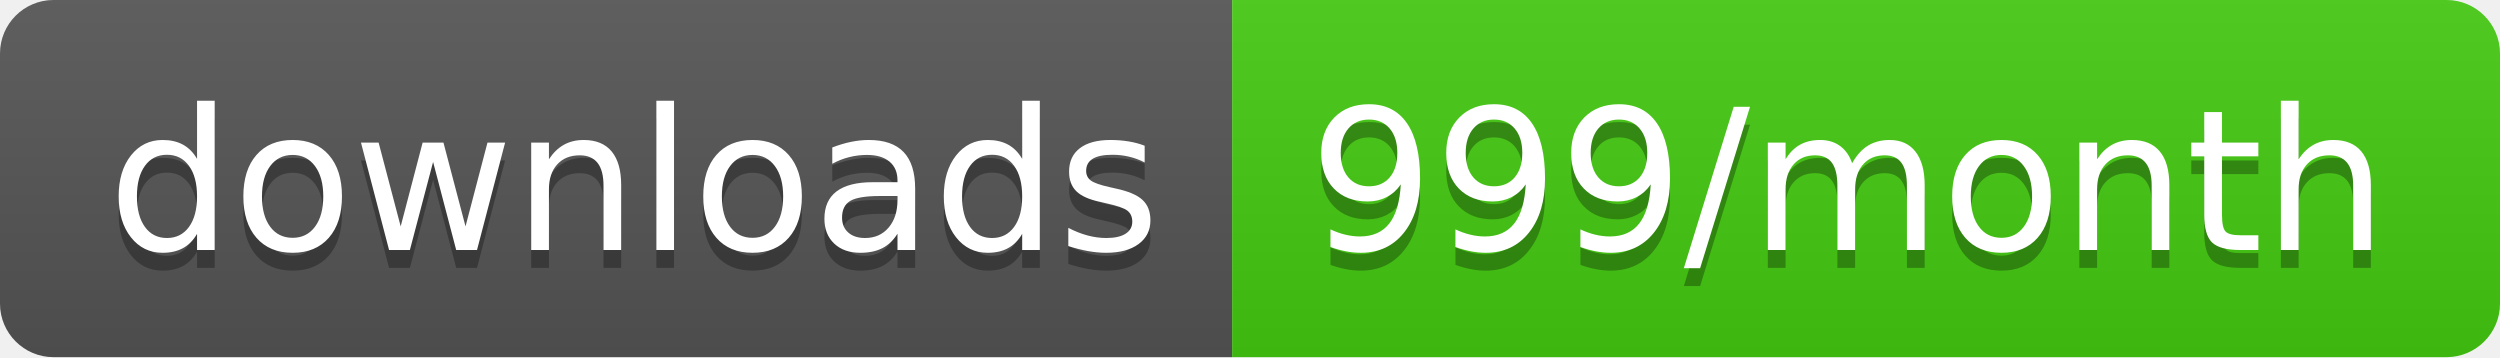
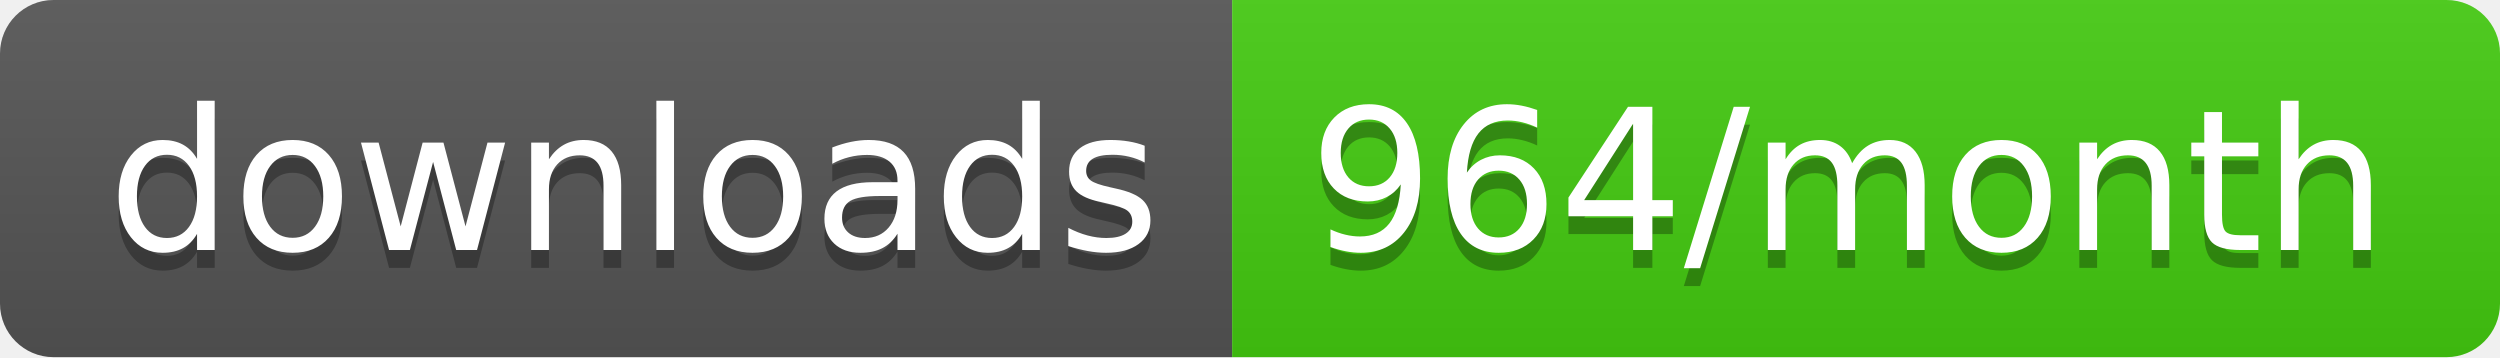
<svg xmlns="http://www.w3.org/2000/svg" width="140" height="20">
  <linearGradient id="b" x2="0" y2="100%">
    <stop offset="0" stop-color="#bbb" stop-opacity=".1" />
    <stop offset="1" stop-opacity=".1" />
  </linearGradient>
  <clipPath id="a">
    <rect width="140" height="20" rx="3" fill="#fff" />
  </clipPath>
  <g clip-path="url(#a)">
    <path fill="#555" d="M0 0h69v20H0z" />
    <path fill="#4c1" d="M69 0h71v20H69z" />
    <path fill="url(#b)" d="M0 0h140v20H0z" />
  </g>
  <g fill="#fff" text-anchor="middle" font-family="DejaVu Sans,Verdana,Geneva,sans-serif" font-size="110">
    <text x="355" y="150" fill="#010101" fill-opacity=".3" transform="scale(.1)" textLength="590">downloads</text>
    <text x="355" y="140" transform="scale(.1)" textLength="590">downloads</text>
-     <text x="1035" y="150" fill="#010101" fill-opacity=".3" transform="scale(.1)" textLength="610">999/month</text>
-     <text x="1035" y="140" transform="scale(.1)" textLength="610">999/month</text>
+     <text x="1035" y="150" fill="#010101" fill-opacity=".3" transform="scale(.1)" textLength="610">964/month</text>
+     <text x="1035" y="140" transform="scale(.1)" textLength="610">964/month</text>
  </g>
</svg>
